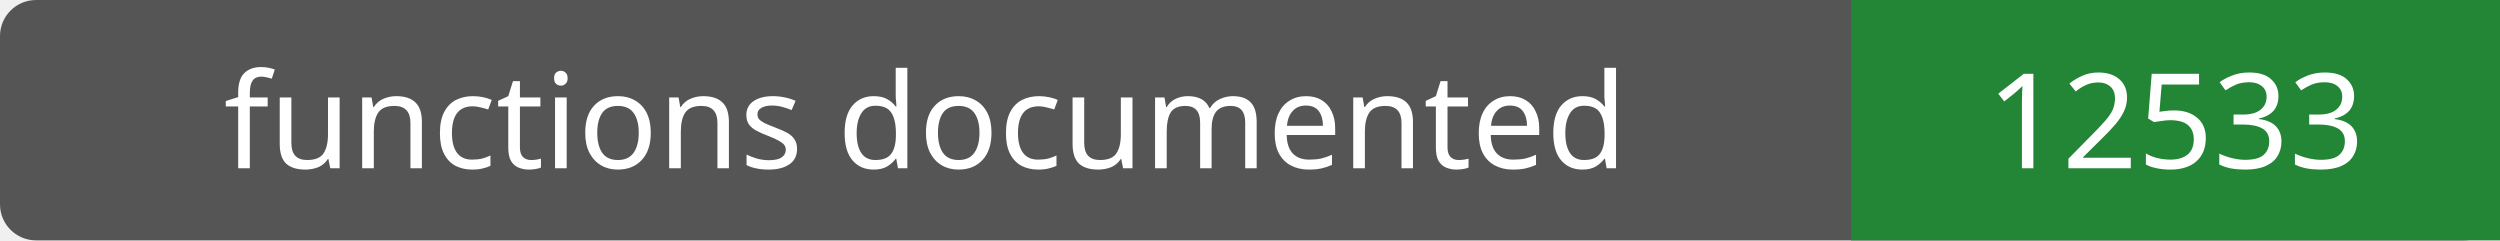
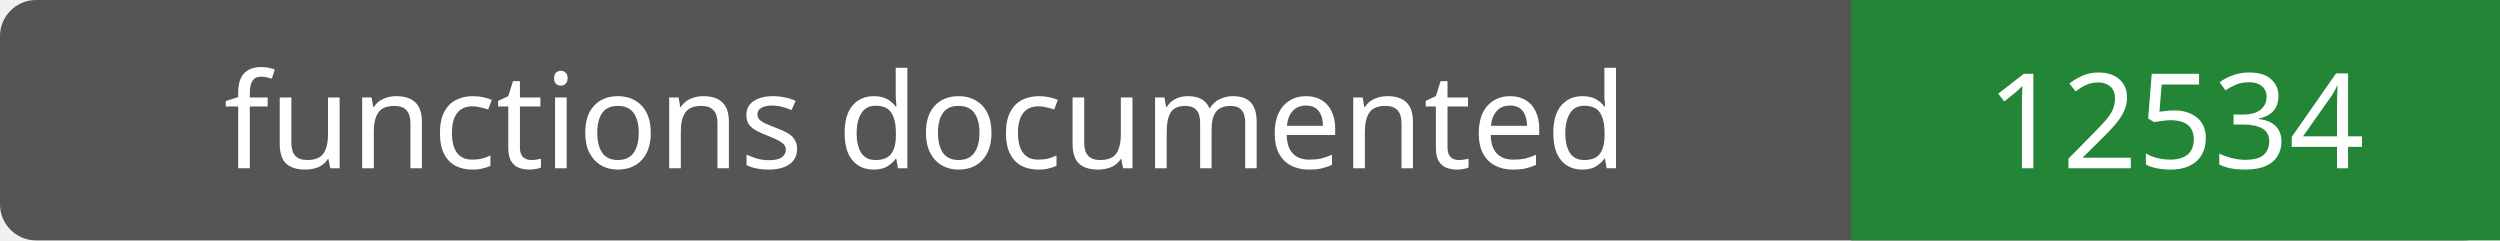
- <svg xmlns="http://www.w3.org/2000/svg" width="208" height="20" role="img" aria-label="functions documented: 12533">
+ <svg xmlns="http://www.w3.org/2000/svg" width="208" height="20" role="img" aria-label="functions documented: 12534">
  <rect width="208" height="20" rx="3" fill="#555" />
  <path fill="#238636" d="M154 0h54v20H154z" />
  <g fill="#fff" text-anchor="middle" font-family="Verdana,sans-serif" font-size="11">
    <text x="77.0" y="14">functions documented</text>
-     <text x="181.0" y="14">12533</text>
+     <text x="181.0" y="14">12534</text>
  </g>
</svg>
